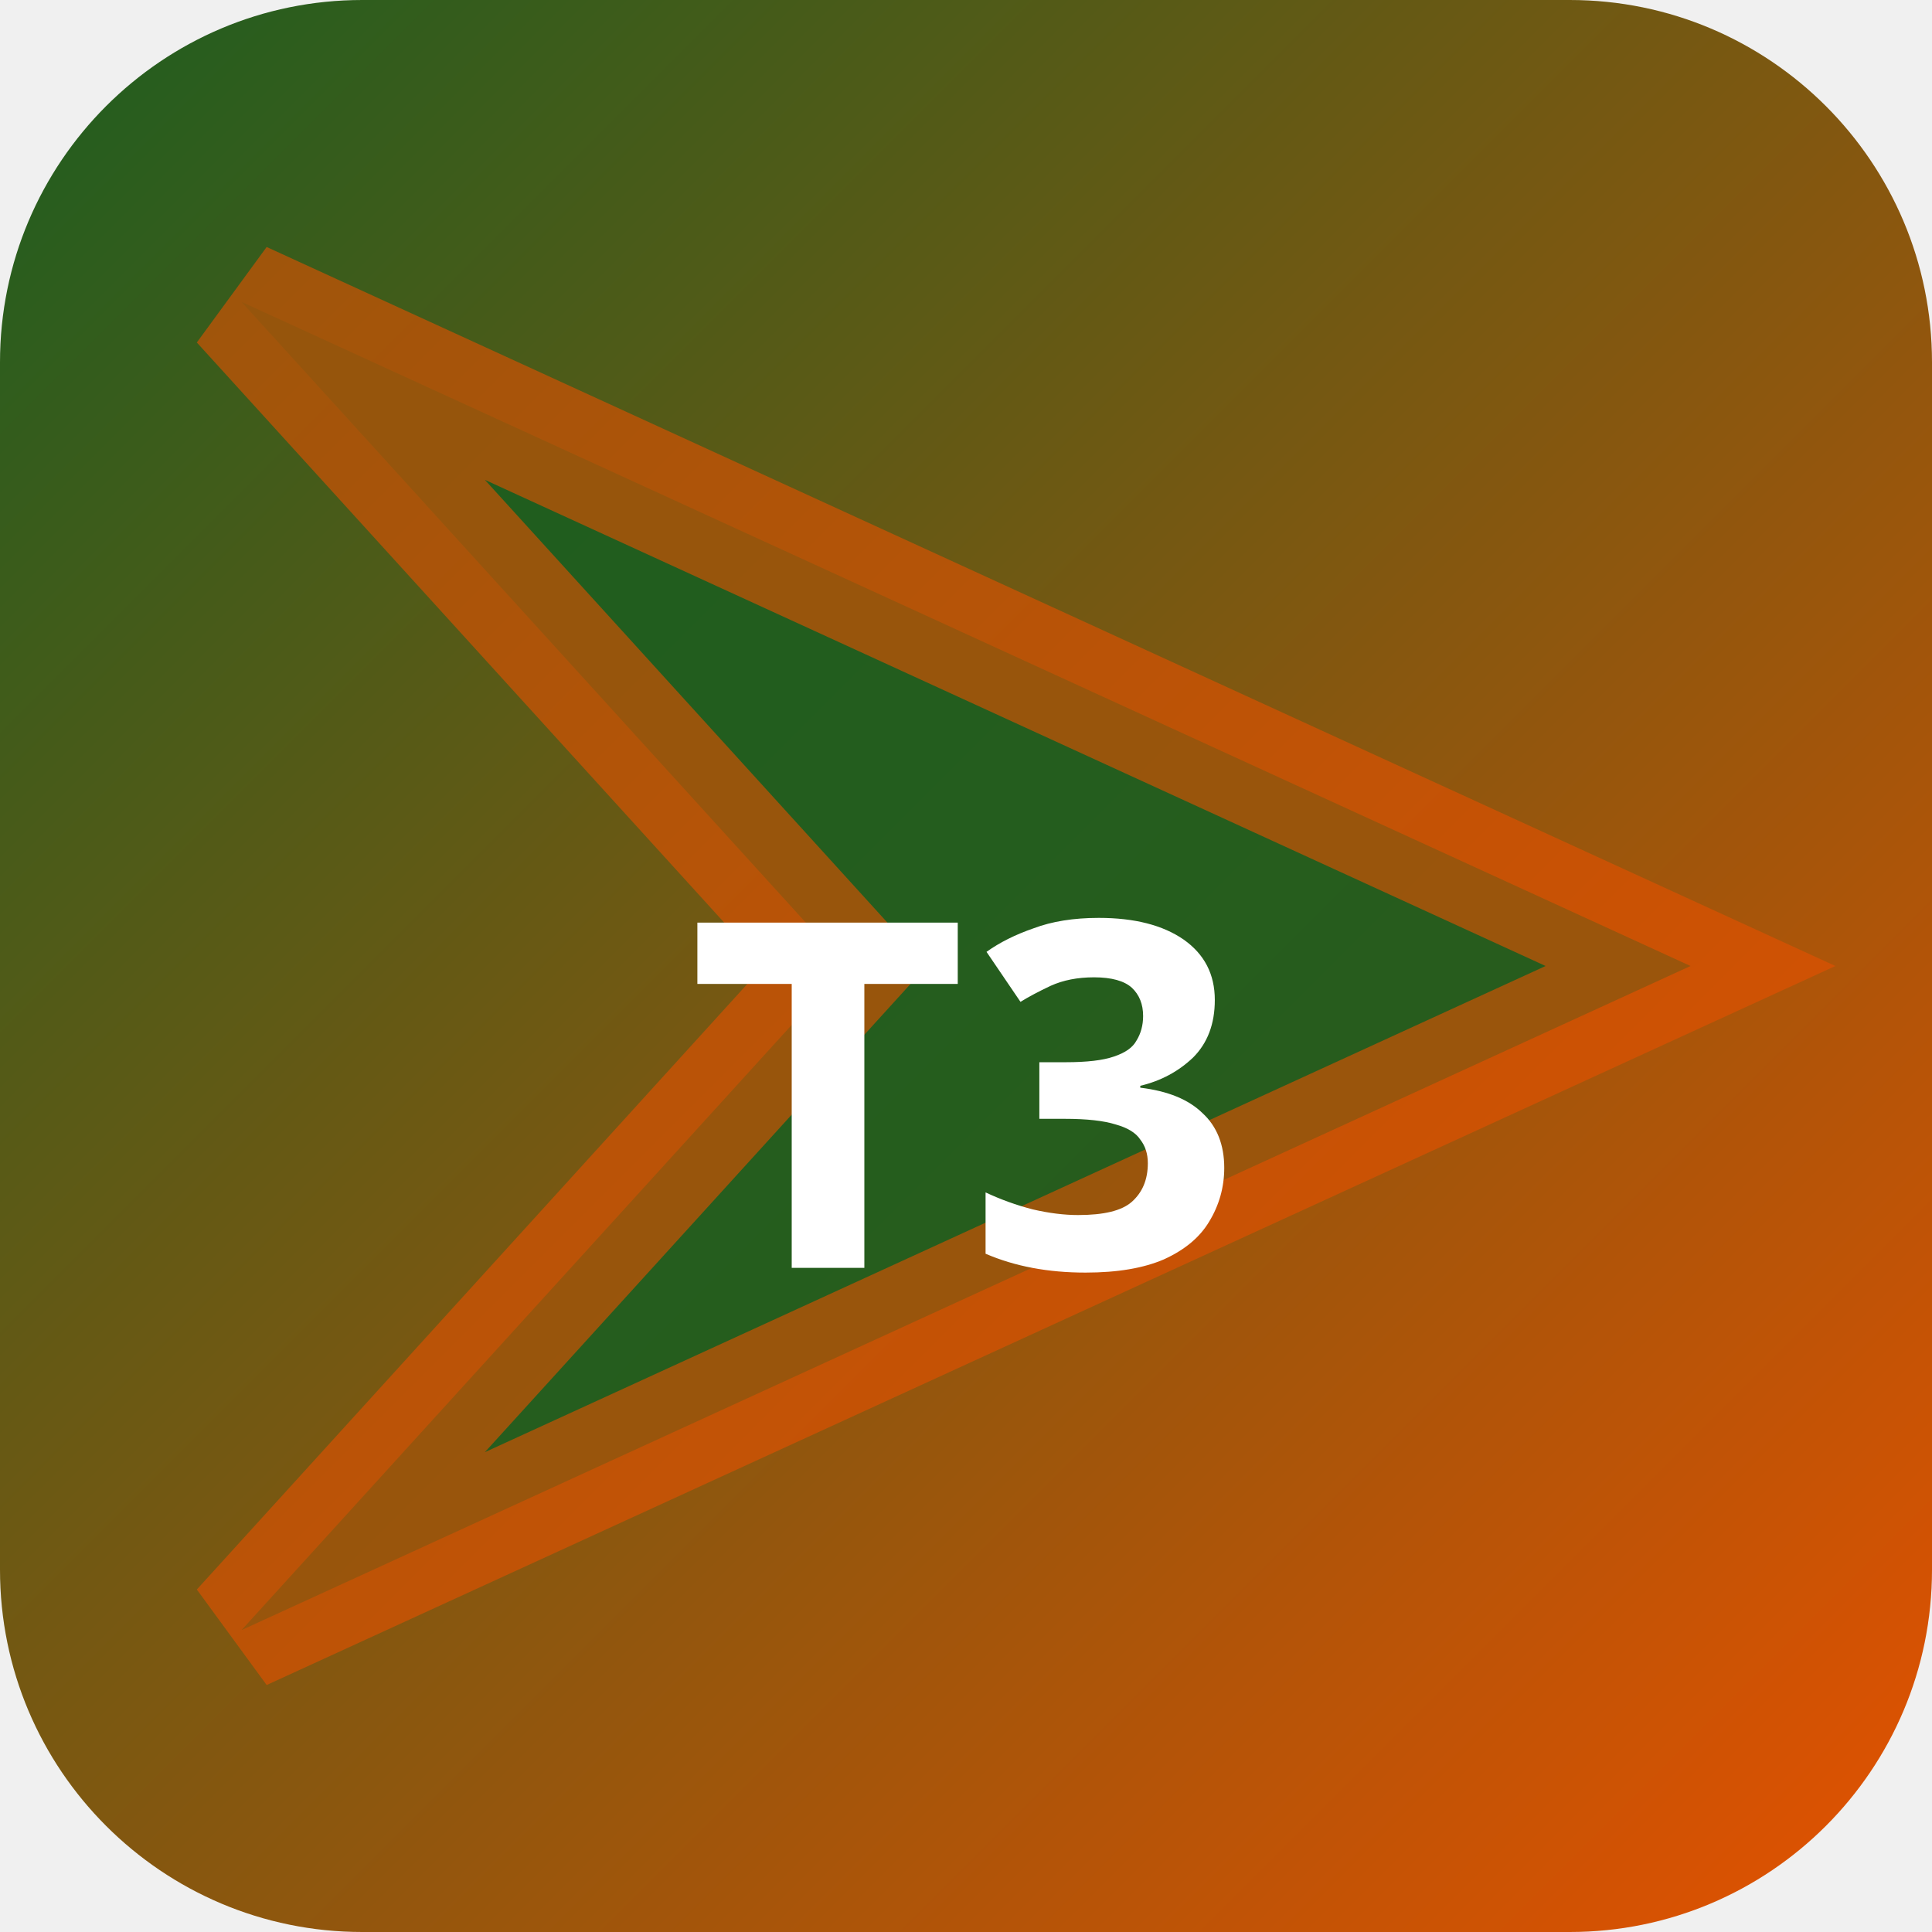
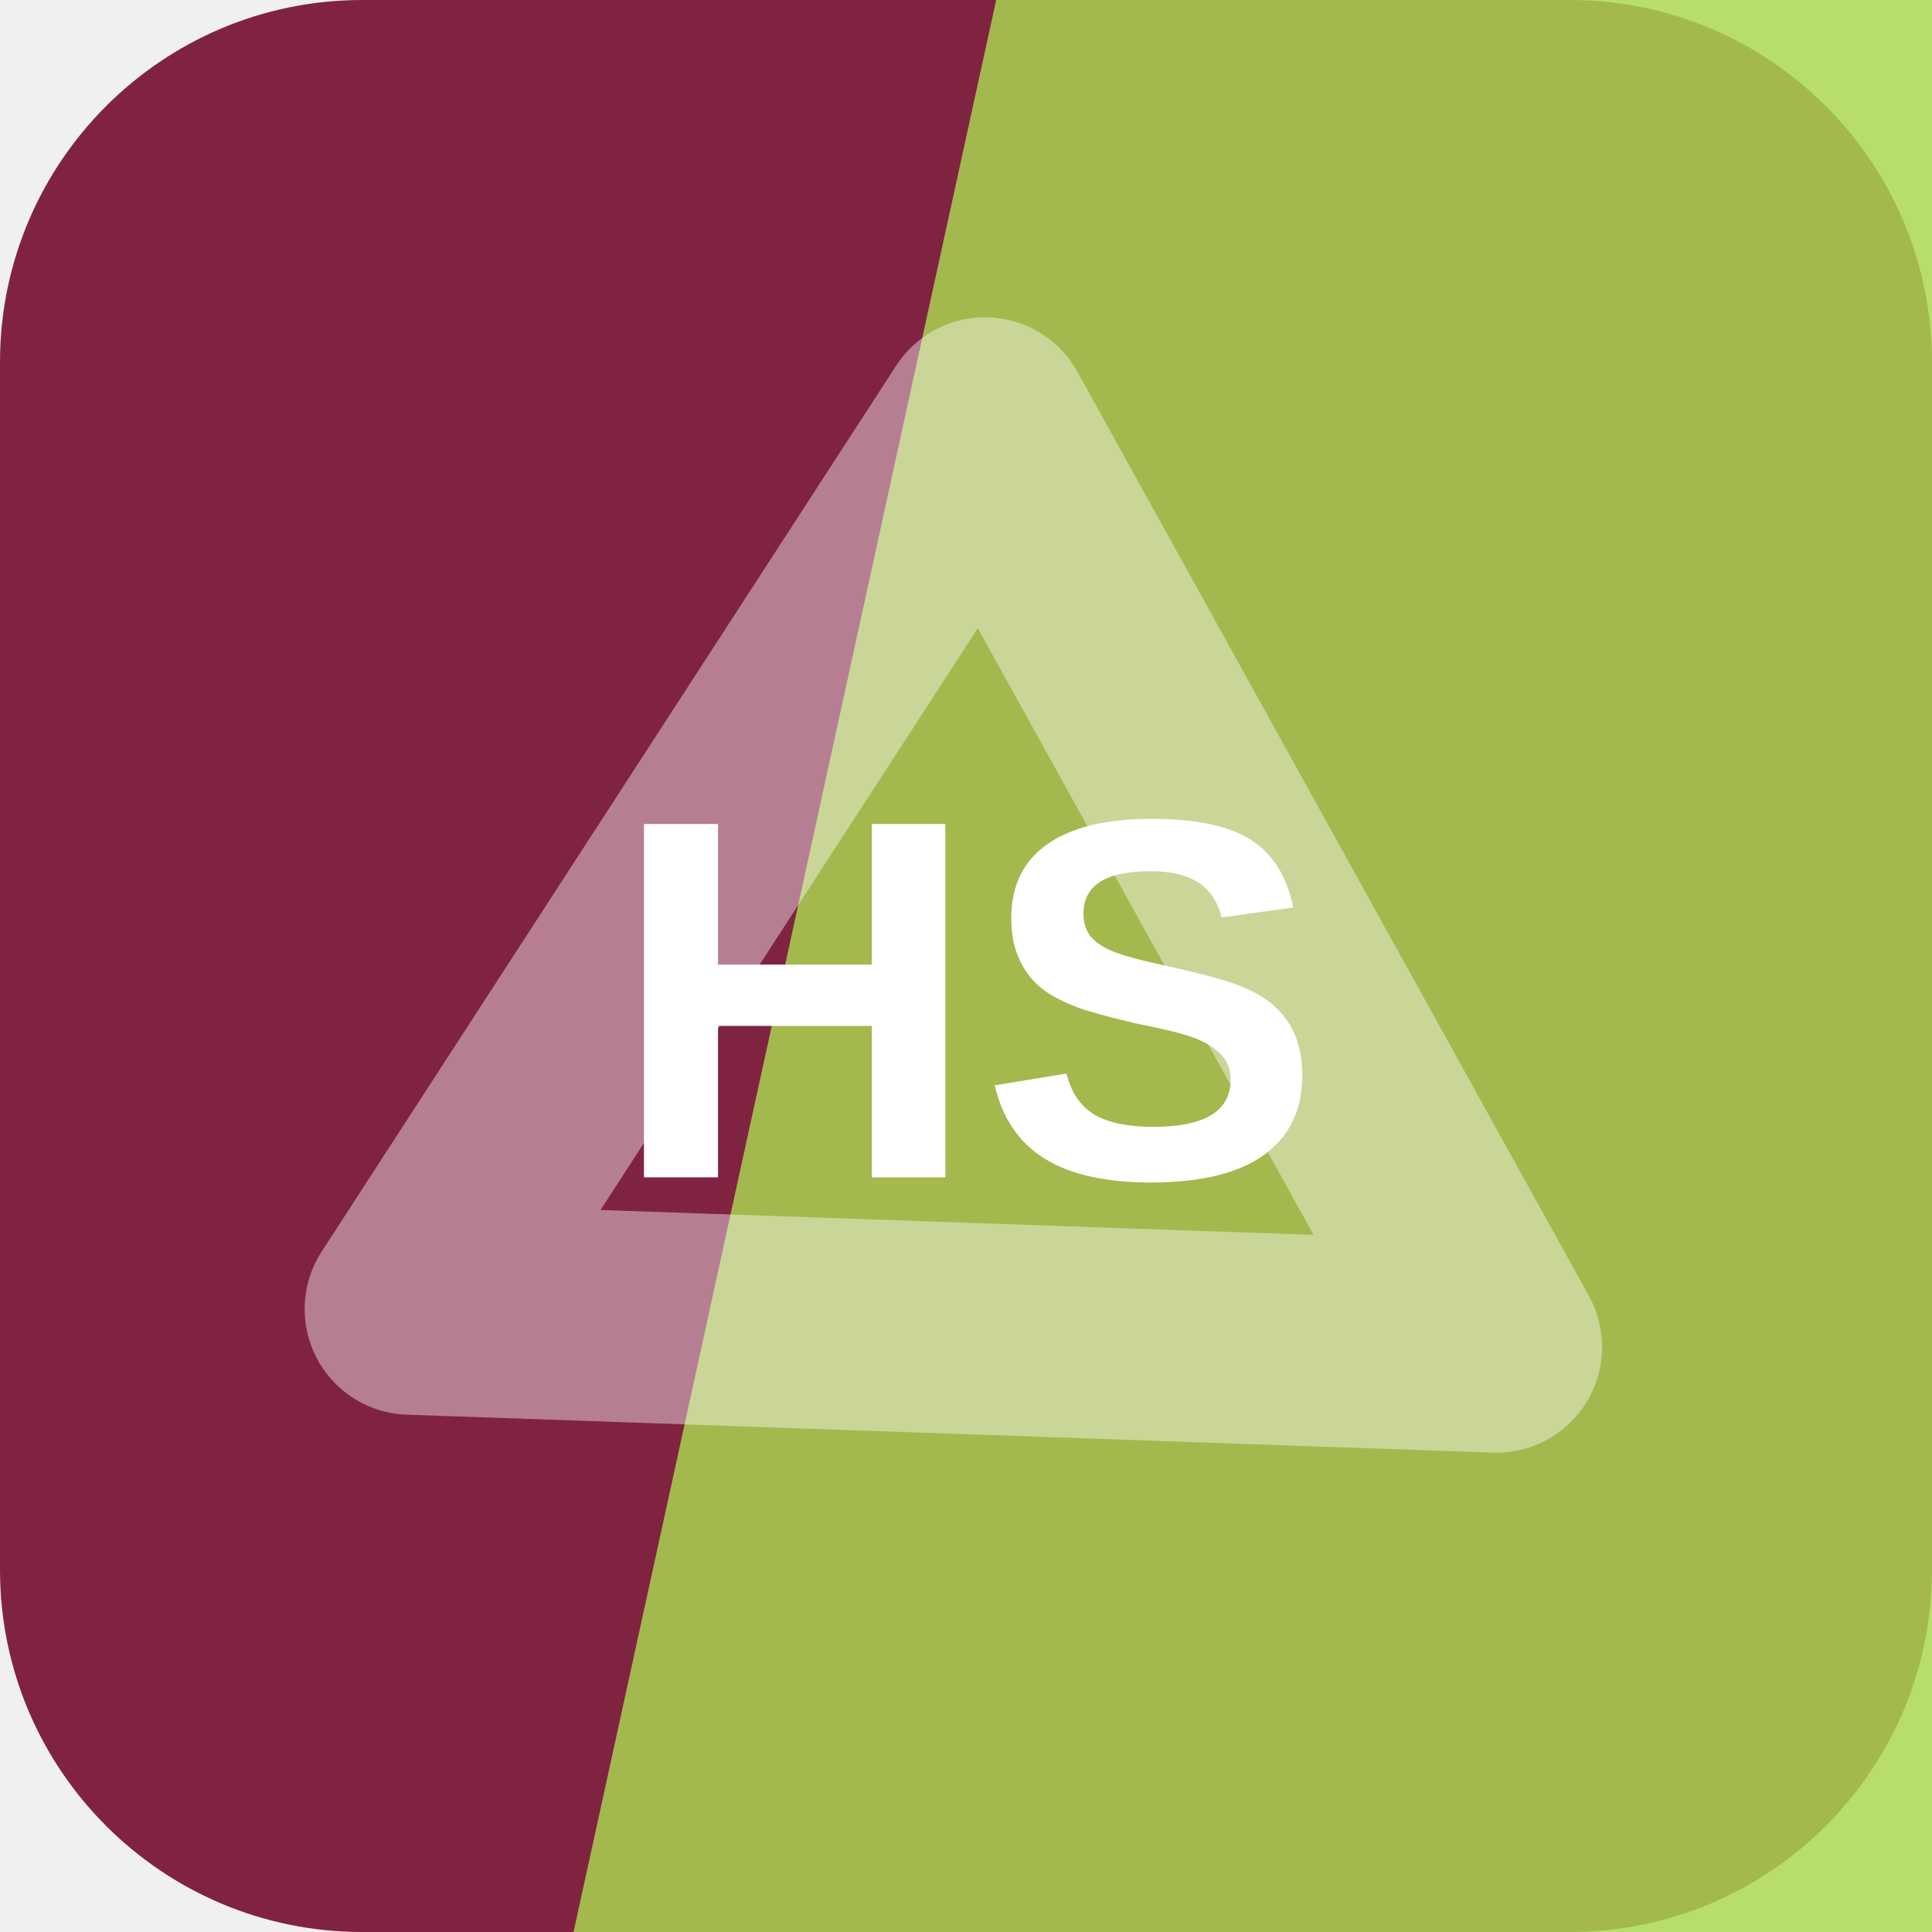
- <svg xmlns="http://www.w3.org/2000/svg" width="32" height="32" viewBox="0 0 32 32">
-   <defs>
-     <linearGradient id="bgt3b0" x1="0" y1="0" x2="1" y2="1">
-       <stop offset="0%" stop-color="#1b5e20" />
-       <stop offset="100%" stop-color="#e65100" />
-     </linearGradient>
-   </defs>
-   <rect width="32" height="32" rx="6" fill="url(#bgt3b0)" />
-   <polygon points="4,5 28,16 4,27 14,16" fill="rgba(27,94,32,0.9)" stroke="rgba(230,81,0,0.6)" stroke-width="2" />
-   <text x="16" y="21" text-anchor="middle" fill="#fff" font-size="8" font-weight="700" font-family="system-ui">T3</text>
+ <svg xmlns="http://www.w3.org/2000/svg" width="64" height="64" viewBox="0 0 64 64" role="img">
+   <rect width="64" height="64" rx="12" fill="hsl(341 57% 32%)" />
+   <path d="M33 0h31v64H19Z" fill="hsl(81 66% 59%)" opacity="0.82" />
+   <g transform="rotate(182 32 32)" opacity="0.42">
+     <path d="M14 20h36L32 50Z" fill="none" stroke="#ffffff" stroke-width="7" stroke-linejoin="round" />
+   </g>
+   <text x="32" y="39" text-anchor="middle" fill="#ffffff" font-family="Arial,Helvetica,sans-serif" font-size="17" font-weight="700" letter-spacing="0">HS</text>
</svg>
